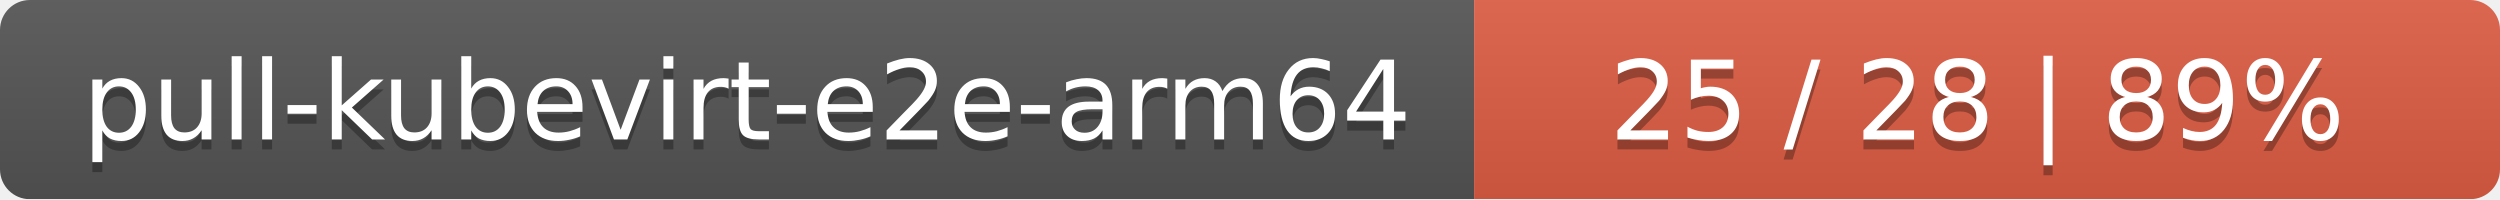
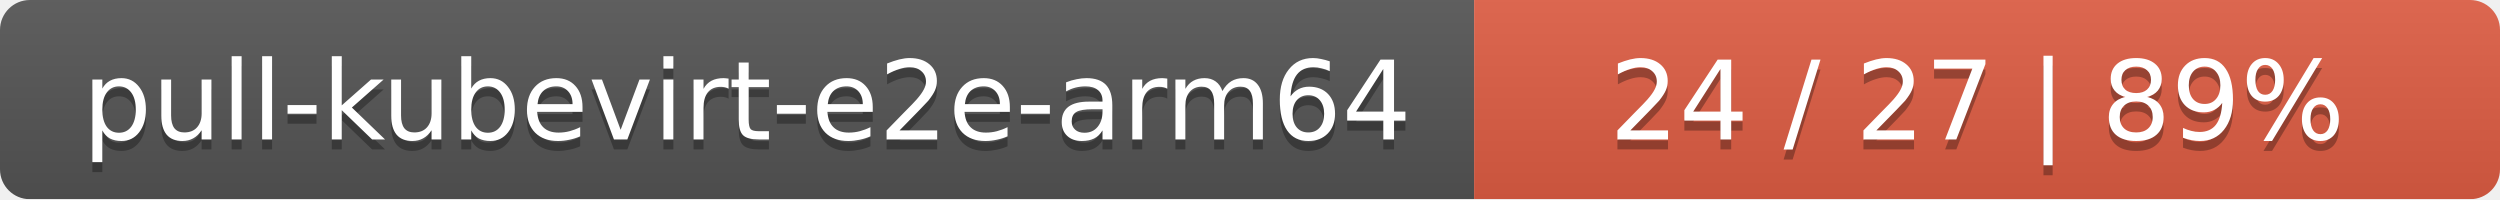
<svg xmlns="http://www.w3.org/2000/svg" width="251" height="20">
  <linearGradient id="smooth" x2="0" y2="100%">
    <stop offset="0" stop-color="#bbb" stop-opacity=".1" />
    <stop offset="1" stop-opacity=".1" />
  </linearGradient>
  <mask id="round">
    <rect width="251" height="20" rx="3" fill="#fff" />
  </mask>
  <g mask="url(#round)">
    <rect width="148" height="20" fill="#555" />
    <rect x="148" width="103" height="20" fill="#e05d44" />
    <rect width="251" height="20" fill="url(#smooth)" />
  </g>
  <g fill="#fff" text-anchor="middle" font-family="DejaVu Sans,Verdana,Geneva,sans-serif" font-size="11">
    <text x="75" y="15" fill="#010101" fill-opacity=".3">pull-kubevirt-e2e-arm64</text>
    <text x="75" y="14">pull-kubevirt-e2e-arm64</text>
-     <text x="198.5" y="15" fill="#010101" fill-opacity=".3">25 / 28    |    89%</text>
-     <text x="198.5" y="14">25 / 28    |    89%</text>
+     <text x="198.5" y="15" fill="#010101" fill-opacity=".3">24 / 27    |    89%</text>
+     <text x="198.5" y="14">24 / 27    |    89%</text>
  </g>
</svg>
